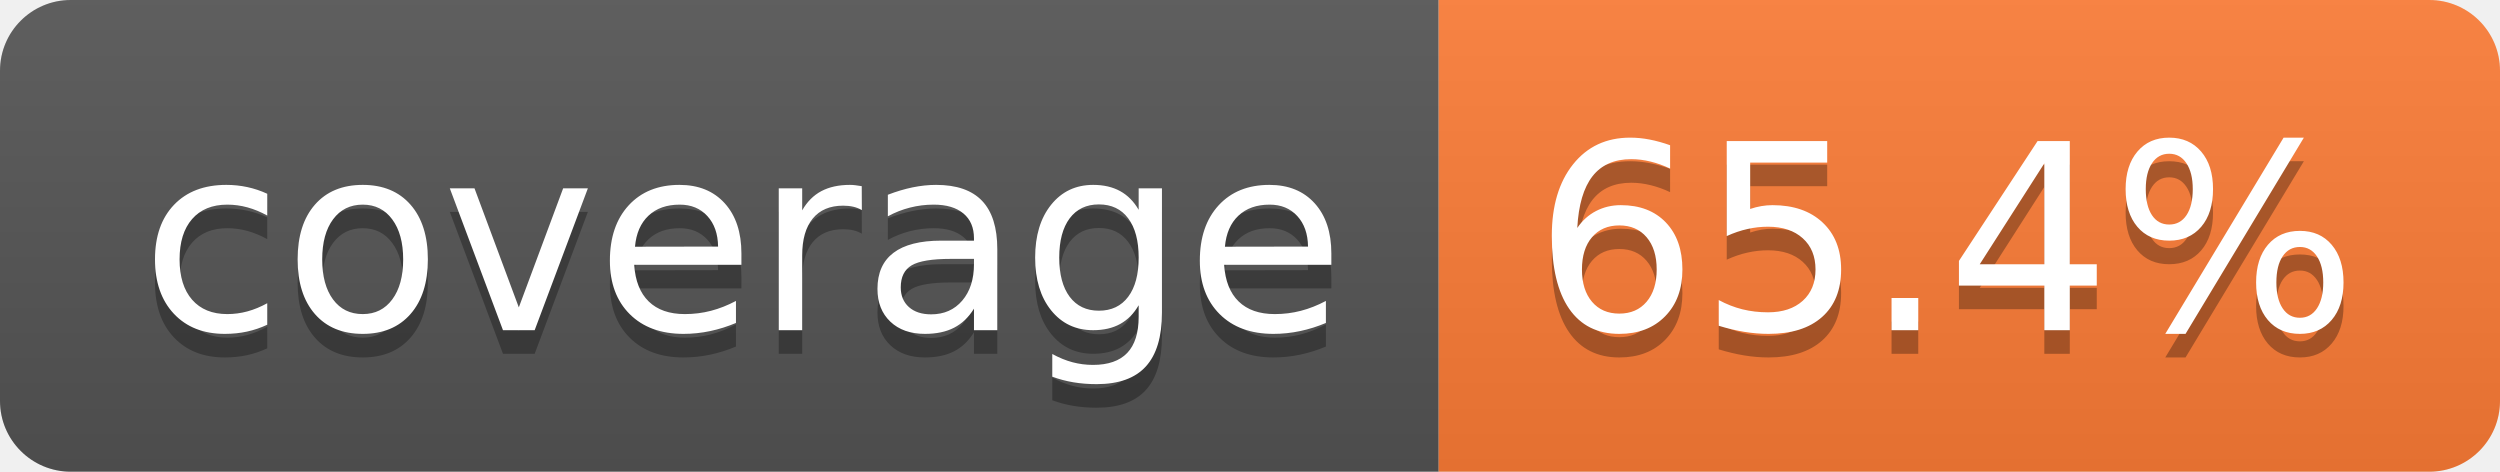
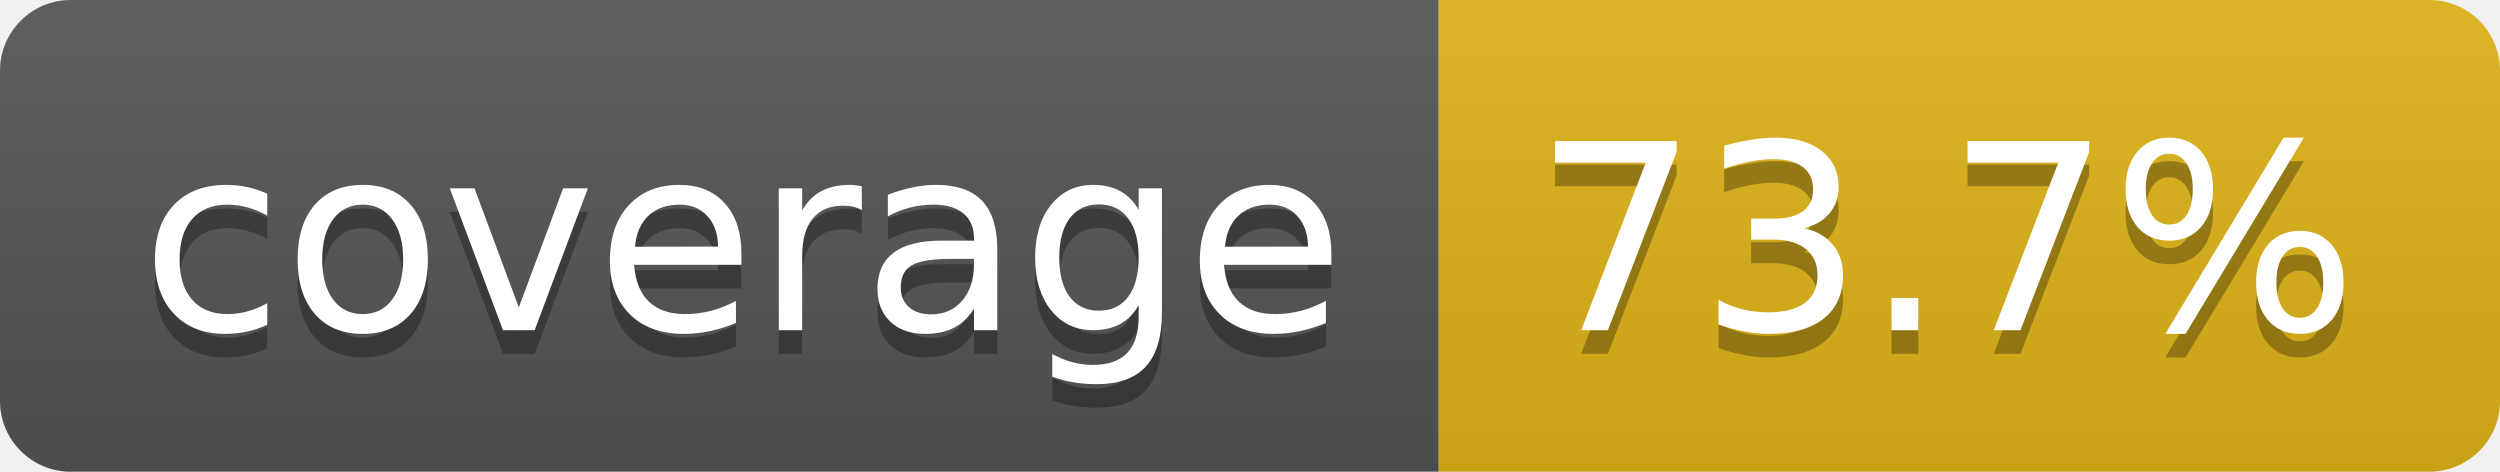
- <svg xmlns="http://www.w3.org/2000/svg" width="106" height="20" role="img" aria-label="coverage: 65.4%">
+ <svg xmlns="http://www.w3.org/2000/svg" width="106" height="20" role="img" aria-label="coverage: 73.7%">
  <linearGradient id="s" x2="0" y2="100%">
    <stop offset="0" stop-color="#bbb" stop-opacity=".1" />
    <stop offset="1" stop-opacity=".1" />
  </linearGradient>
  <clipPath id="r">
    <rect width="106" height="20" rx="3" fill="#fff" />
  </clipPath>
  <g clip-path="url(#r)">
    <rect width="61" height="20" fill="#555" />
-     <rect x="61" width="45" height="20" fill="#fe7d37" />
+     <rect x="61" width="45" height="20" fill="#dfb317" />
    <rect width="106" height="20" fill="url(#s)" />
  </g>
  <g fill="#fff" text-anchor="middle" font-family="Verdana,Geneva,DejaVu Sans,sans-serif" text-rendering="geometricPrecision" font-size="110">
    <text aria-hidden="true" x="315" y="150" fill="#010101" fill-opacity=".3" transform="scale(.1)" textLength="510">coverage</text>
    <text x="315" y="140" transform="scale(.1)" fill="#fff" textLength="510">coverage</text>
-     <text aria-hidden="true" x="825" y="150" fill="#010101" fill-opacity=".3" transform="scale(.1)" textLength="350">65.4%</text>
-     <text x="825" y="140" transform="scale(.1)" fill="#fff" textLength="350">65.4%</text>
+     <text aria-hidden="true" x="825" y="150" fill="#010101" fill-opacity=".3" transform="scale(.1)" textLength="350">73.7%</text>
+     <text x="825" y="140" transform="scale(.1)" fill="#fff" textLength="350">73.7%</text>
  </g>
</svg>
